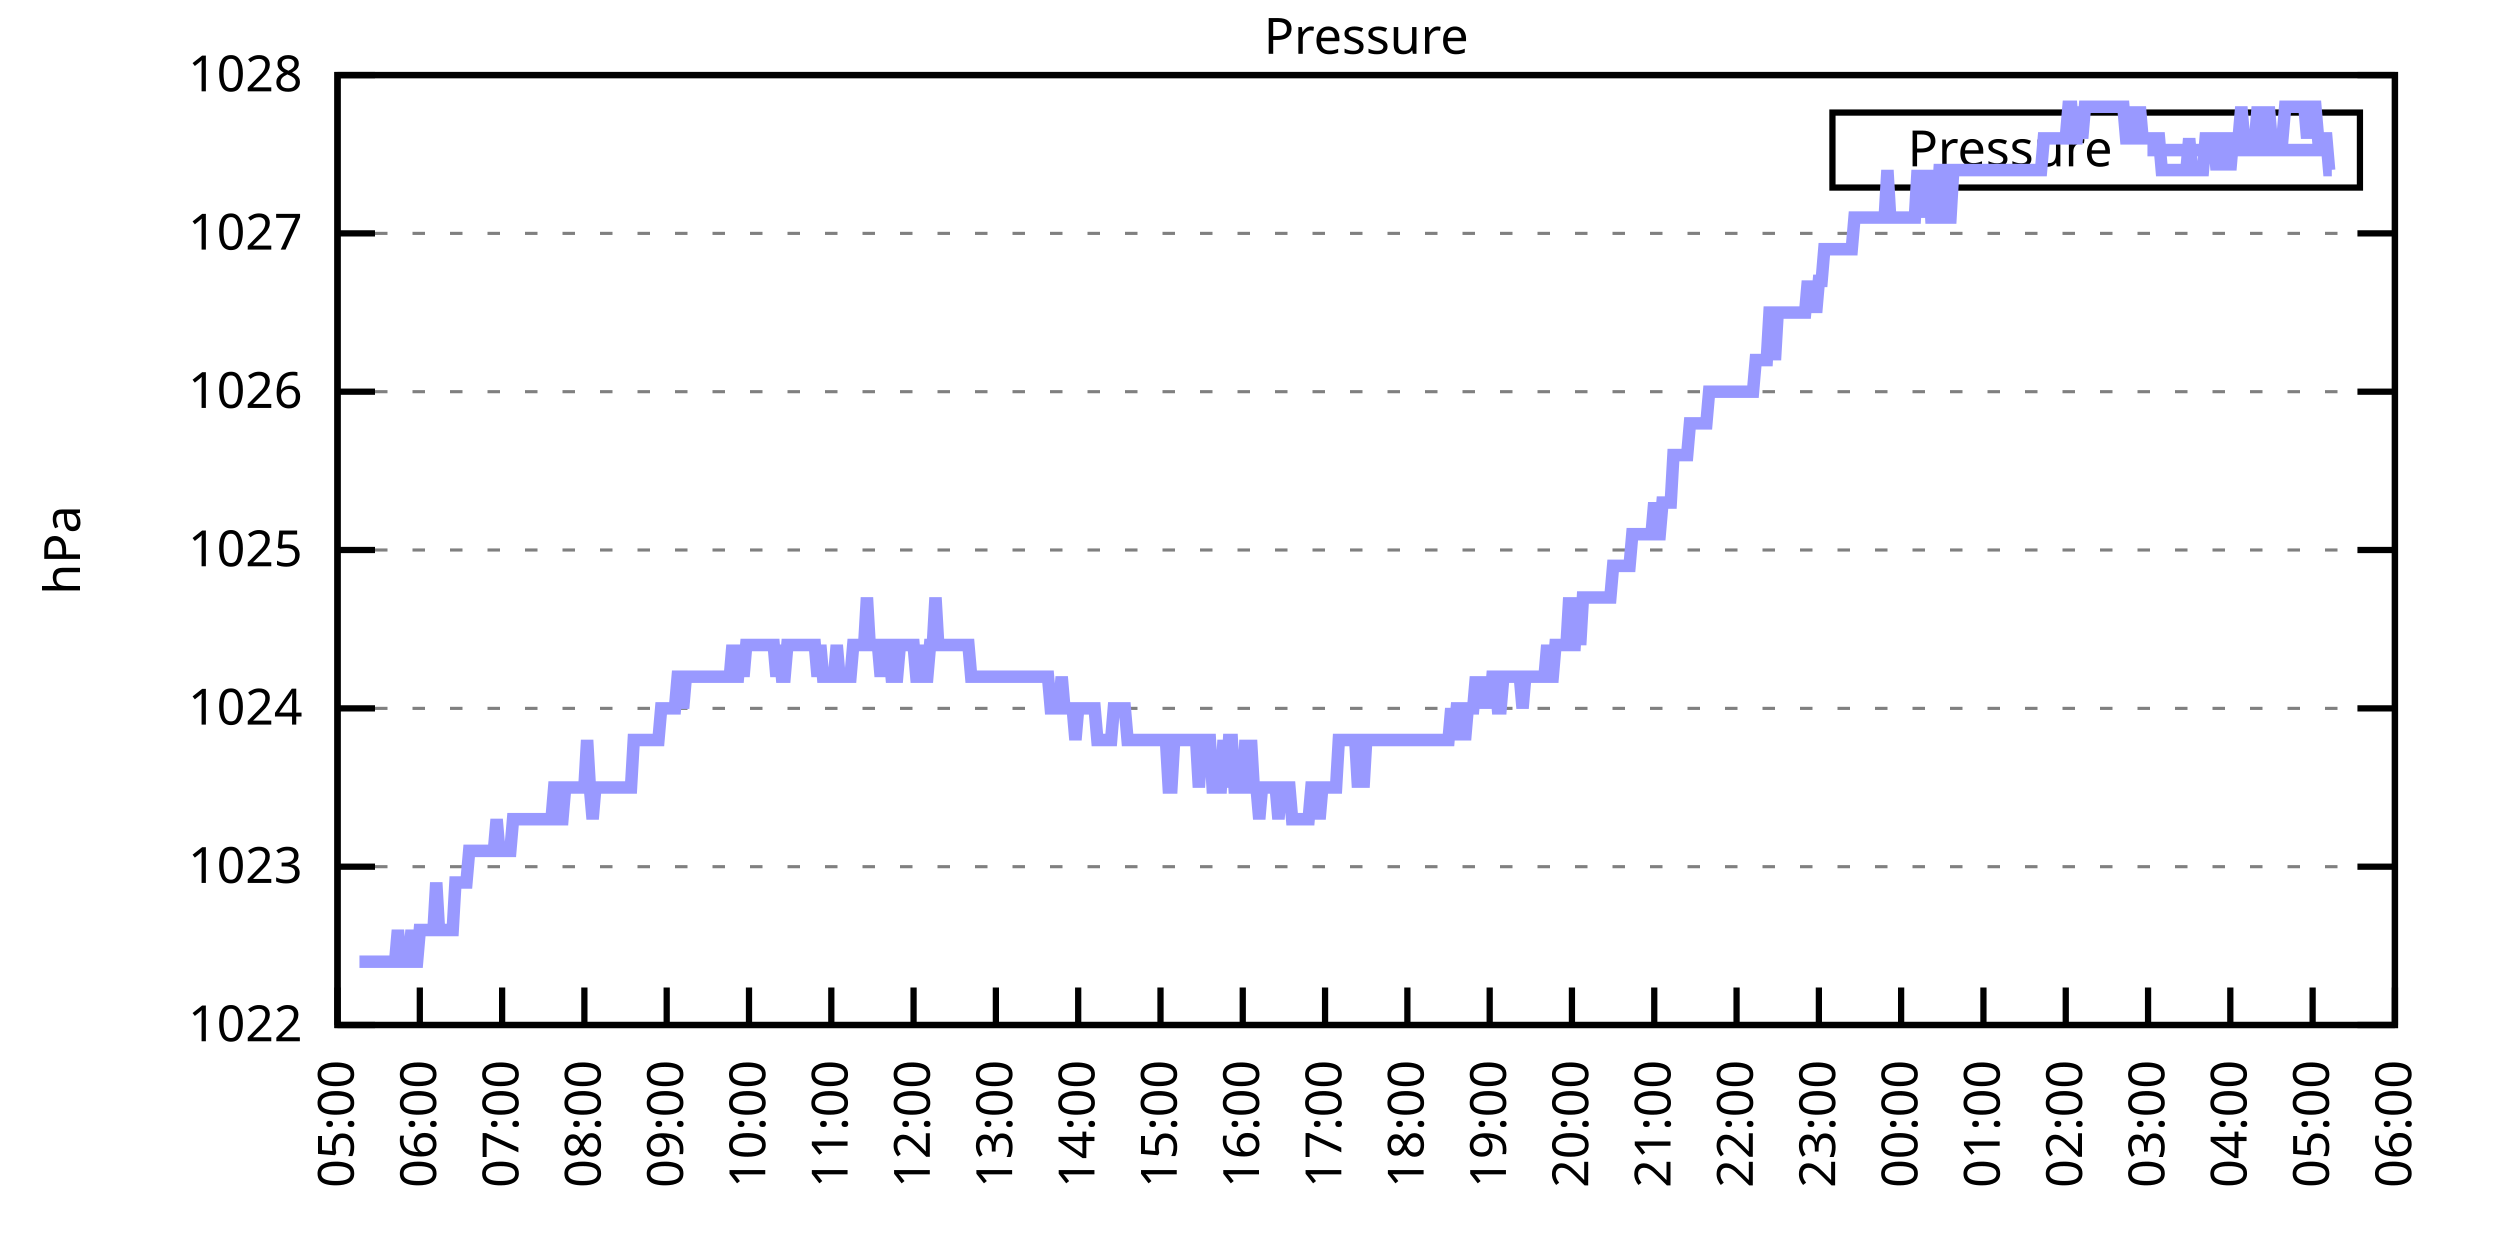
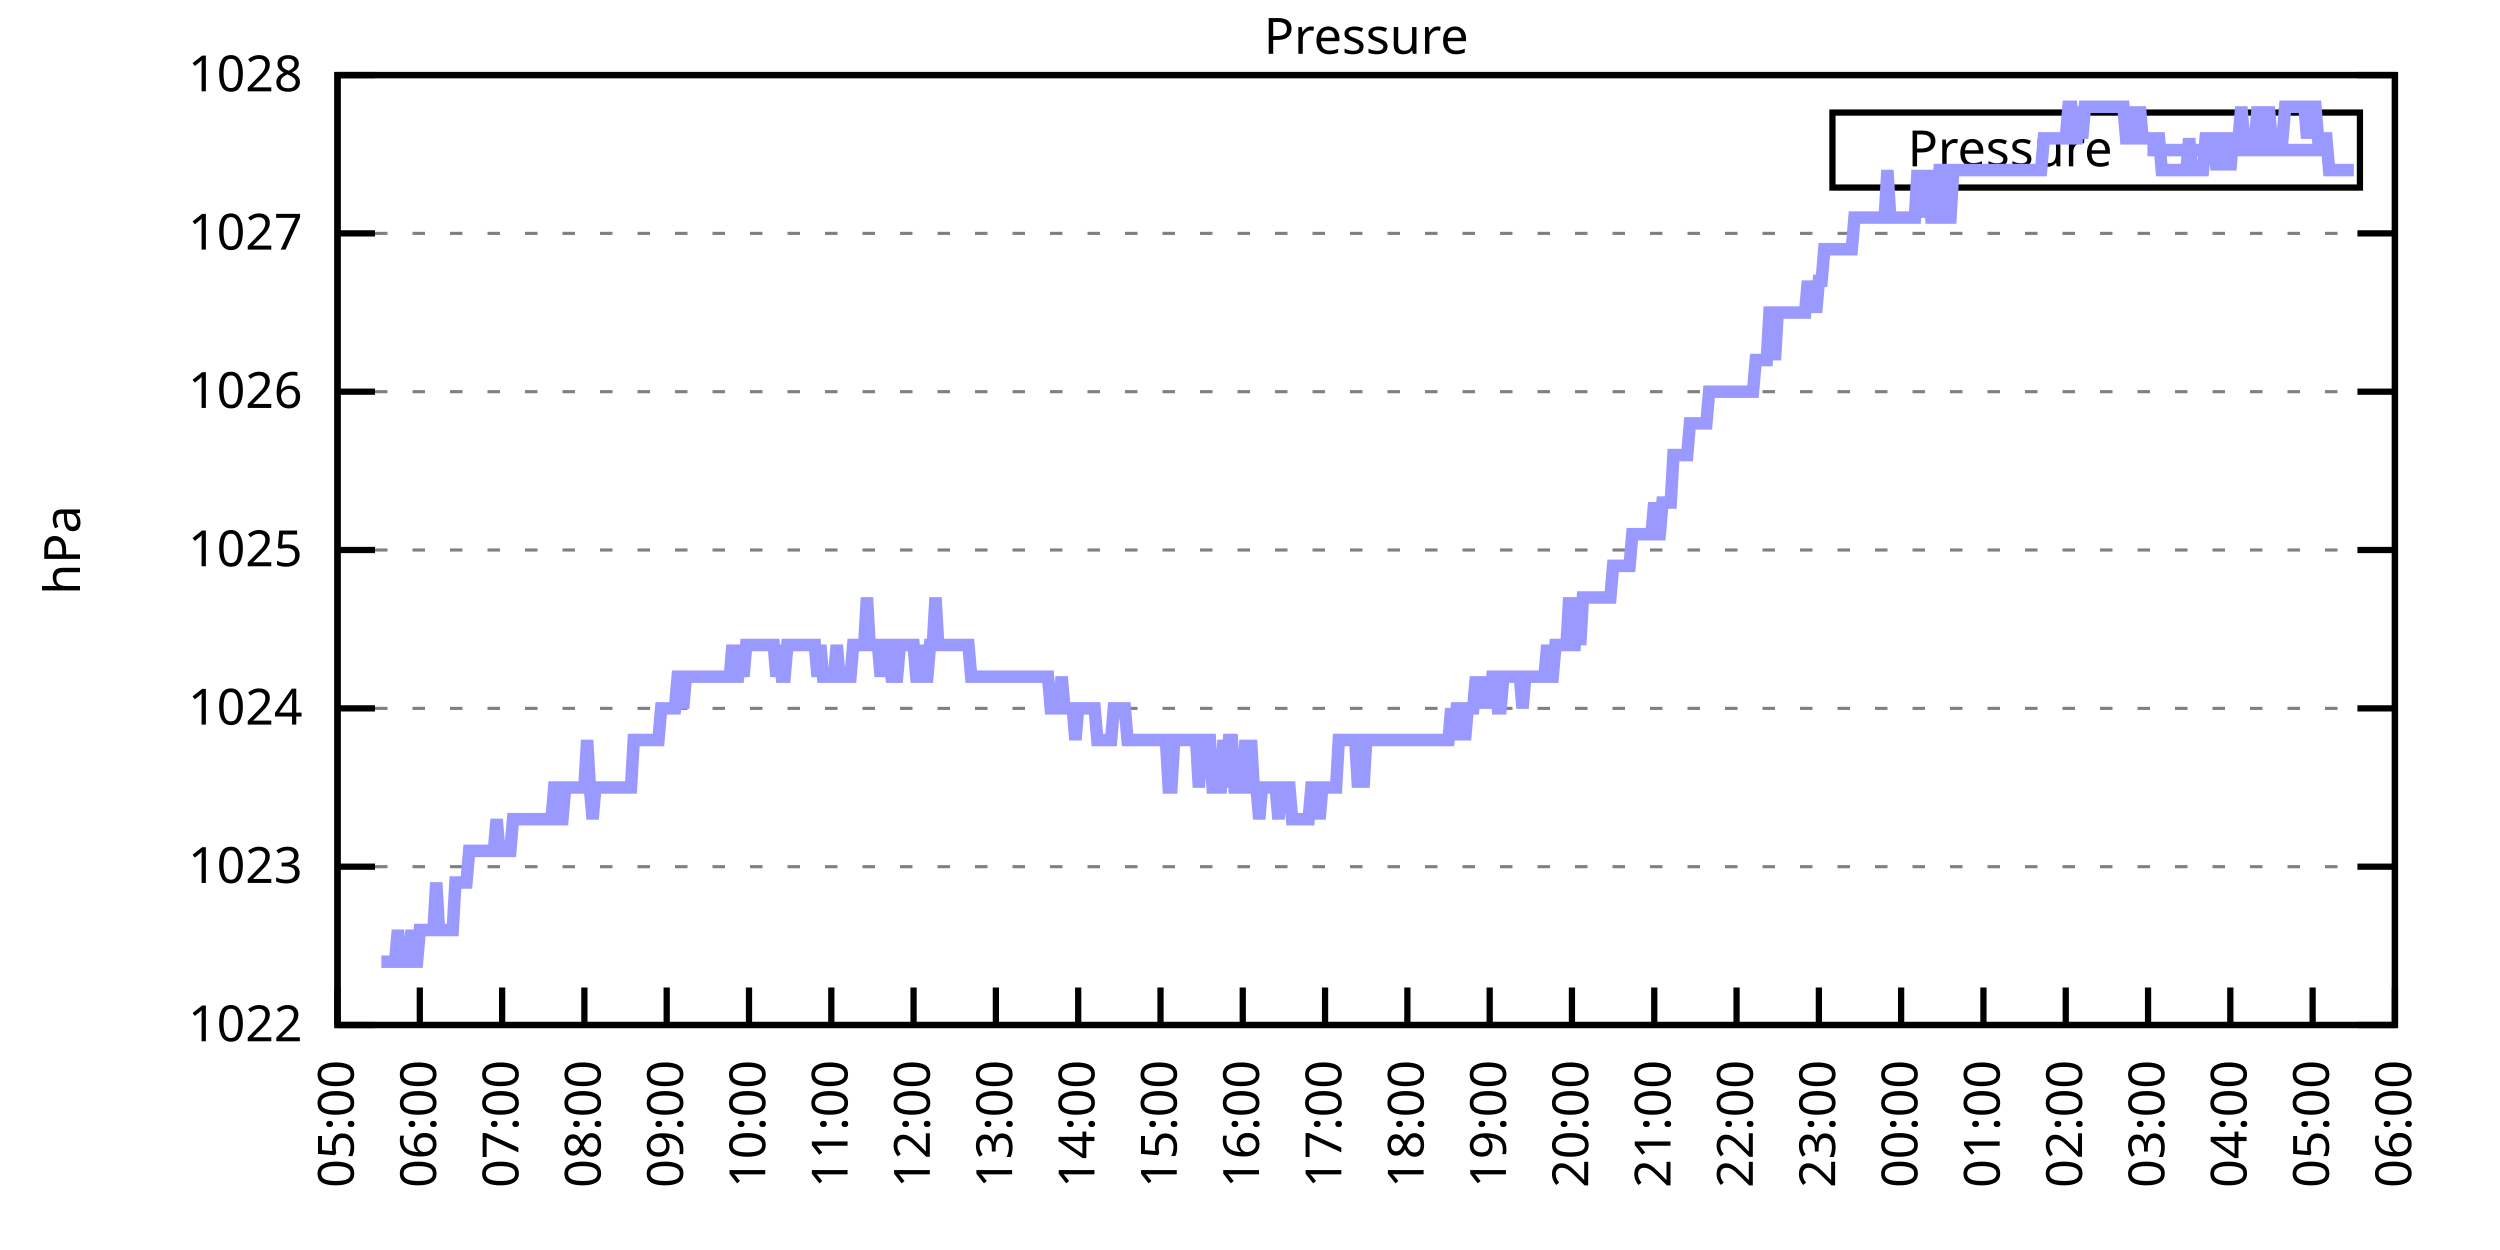
<svg xmlns="http://www.w3.org/2000/svg" xmlns:xlink="http://www.w3.org/1999/xlink" width="400" height="200" viewBox="0 0 400 200">
  <g id="gnuplot_canvas">
    <rect x="0" y="0" width="400" height="200" fill="none" />
    <defs>
      <circle id="gpDot" r="0.5" stroke-width="0.5" stroke="currentColor" />
      <path id="gpPt0" stroke-width="0.333" stroke="currentColor" d="M-1,0 h2 M0,-1 v2" />
      <path id="gpPt1" stroke-width="0.333" stroke="currentColor" d="M-1,-1 L1,1 M1,-1 L-1,1" />
      <path id="gpPt2" stroke-width="0.333" stroke="currentColor" d="M-1,0 L1,0 M0,-1 L0,1 M-1,-1 L1,1 M-1,1 L1,-1" />
      <rect id="gpPt3" stroke-width="0.333" stroke="currentColor" x="-1" y="-1" width="2" height="2" />
      <rect id="gpPt4" stroke-width="0.333" stroke="currentColor" fill="currentColor" x="-1" y="-1" width="2" height="2" />
      <circle id="gpPt5" stroke-width="0.333" stroke="currentColor" cx="0" cy="0" r="1" />
      <use xlink:href="#gpPt5" id="gpPt6" fill="currentColor" stroke="none" />
      <path id="gpPt7" stroke-width="0.333" stroke="currentColor" d="M0,-1.33 L-1.33,0.67 L1.33,0.67 z" />
      <use xlink:href="#gpPt7" id="gpPt8" fill="currentColor" stroke="none" />
      <use xlink:href="#gpPt7" id="gpPt9" stroke="currentColor" transform="rotate(180)" />
      <use xlink:href="#gpPt9" id="gpPt10" fill="currentColor" stroke="none" />
      <use xlink:href="#gpPt3" id="gpPt11" stroke="currentColor" transform="rotate(45)" />
      <use xlink:href="#gpPt11" id="gpPt12" fill="currentColor" stroke="none" />
      <path id="gpPt13" stroke-width="0.333" stroke="currentColor" d="M0,1.330 L1.265,0.411 L0.782,-1.067 L-0.782,-1.076 L-1.265,0.411 z" />
      <use xlink:href="#gpPt13" id="gpPt14" fill="currentColor" stroke="none" />
      <filter id="textbox" filterUnits="objectBoundingBox" x="0" y="0" height="1" width="1">
        <feFlood flood-color="white" flood-opacity="1" result="bgnd" />
        <feComposite in="SourceGraphic" in2="bgnd" operator="atop" />
      </filter>
      <filter id="greybox" filterUnits="objectBoundingBox" x="0" y="0" height="1" width="1">
        <feFlood flood-color="lightgrey" flood-opacity="1" result="grey" />
        <feComposite in="SourceGraphic" in2="grey" operator="atop" />
      </filter>
    </defs>
    <g fill="none" color="white" stroke="currentColor" stroke-width="1.00" stroke-linecap="butt" stroke-linejoin="miter">
</g>
    <g fill="none" color="black" stroke="currentColor" stroke-width="1.00" stroke-linecap="butt" stroke-linejoin="miter">
      <g stroke="none" shape-rendering="crispEdges">
        <polygon fill="rgb(255, 255, 255)" points="54.00,164.00 383.18,164.00 383.18,12.02 54.00,12.02 " />
      </g>
    </g>
    <g fill="none" color="black" stroke="currentColor" stroke-width="1.00" stroke-linecap="butt" stroke-linejoin="miter">
</g>
    <g fill="none" color="black" stroke="black" stroke-width="0.50" stroke-linecap="butt" stroke-linejoin="miter">
</g>
    <g fill="none" color="gray" stroke="currentColor" stroke-width="0.50" stroke-linecap="butt" stroke-linejoin="miter">
      <path stroke="gray" stroke-dasharray="2,4" class="gridline" d="M54.00,164.00 L383.19,164.00  " />
    </g>
    <g fill="none" color="gray" stroke="gray" stroke-width="1.00" stroke-linecap="butt" stroke-linejoin="miter">
</g>
    <g fill="none" color="black" stroke="currentColor" stroke-width="1.00" stroke-linecap="butt" stroke-linejoin="miter">
      <path stroke="black" d="M54.00,164.00 L60.00,164.00 M383.19,164.00 L377.19,164.00  " />
      <g transform="translate(48.40,166.60)" stroke="none" fill="black" font-family="Sans" font-size="8.00" text-anchor="end">
        <text>
          <tspan font-family="Sans"> 1022</tspan>
        </text>
      </g>
    </g>
    <g fill="none" color="black" stroke="currentColor" stroke-width="1.00" stroke-linecap="butt" stroke-linejoin="miter">
</g>
    <g fill="none" color="black" stroke="black" stroke-width="0.50" stroke-linecap="butt" stroke-linejoin="miter">
</g>
    <g fill="none" color="gray" stroke="currentColor" stroke-width="0.50" stroke-linecap="butt" stroke-linejoin="miter">
      <path stroke="gray" stroke-dasharray="2,4" class="gridline" d="M54.00,138.67 L383.19,138.67  " />
    </g>
    <g fill="none" color="gray" stroke="gray" stroke-width="1.00" stroke-linecap="butt" stroke-linejoin="miter">
</g>
    <g fill="none" color="black" stroke="currentColor" stroke-width="1.00" stroke-linecap="butt" stroke-linejoin="miter">
      <path stroke="black" d="M54.00,138.67 L60.00,138.67 M383.19,138.67 L377.19,138.67  " />
      <g transform="translate(48.40,141.27)" stroke="none" fill="black" font-family="Sans" font-size="8.00" text-anchor="end">
        <text>
          <tspan font-family="Sans"> 1023</tspan>
        </text>
      </g>
    </g>
    <g fill="none" color="black" stroke="currentColor" stroke-width="1.00" stroke-linecap="butt" stroke-linejoin="miter">
</g>
    <g fill="none" color="black" stroke="black" stroke-width="0.50" stroke-linecap="butt" stroke-linejoin="miter">
</g>
    <g fill="none" color="gray" stroke="currentColor" stroke-width="0.50" stroke-linecap="butt" stroke-linejoin="miter">
      <path stroke="gray" stroke-dasharray="2,4" class="gridline" d="M54.00,113.34 L383.19,113.34  " />
    </g>
    <g fill="none" color="gray" stroke="gray" stroke-width="1.00" stroke-linecap="butt" stroke-linejoin="miter">
</g>
    <g fill="none" color="black" stroke="currentColor" stroke-width="1.00" stroke-linecap="butt" stroke-linejoin="miter">
      <path stroke="black" d="M54.00,113.34 L60.00,113.34 M383.19,113.34 L377.19,113.34  " />
      <g transform="translate(48.40,115.94)" stroke="none" fill="black" font-family="Sans" font-size="8.00" text-anchor="end">
        <text>
          <tspan font-family="Sans"> 1024</tspan>
        </text>
      </g>
    </g>
    <g fill="none" color="black" stroke="currentColor" stroke-width="1.00" stroke-linecap="butt" stroke-linejoin="miter">
</g>
    <g fill="none" color="black" stroke="black" stroke-width="0.50" stroke-linecap="butt" stroke-linejoin="miter">
</g>
    <g fill="none" color="gray" stroke="currentColor" stroke-width="0.50" stroke-linecap="butt" stroke-linejoin="miter">
      <path stroke="gray" stroke-dasharray="2,4" class="gridline" d="M54.00,88.00 L383.19,88.00  " />
    </g>
    <g fill="none" color="gray" stroke="gray" stroke-width="1.00" stroke-linecap="butt" stroke-linejoin="miter">
</g>
    <g fill="none" color="black" stroke="currentColor" stroke-width="1.00" stroke-linecap="butt" stroke-linejoin="miter">
      <path stroke="black" d="M54.00,88.00 L60.00,88.00 M383.19,88.00 L377.19,88.00  " />
      <g transform="translate(48.40,90.60)" stroke="none" fill="black" font-family="Sans" font-size="8.00" text-anchor="end">
        <text>
          <tspan font-family="Sans"> 1025</tspan>
        </text>
      </g>
    </g>
    <g fill="none" color="black" stroke="currentColor" stroke-width="1.00" stroke-linecap="butt" stroke-linejoin="miter">
</g>
    <g fill="none" color="black" stroke="black" stroke-width="0.50" stroke-linecap="butt" stroke-linejoin="miter">
</g>
    <g fill="none" color="gray" stroke="currentColor" stroke-width="0.50" stroke-linecap="butt" stroke-linejoin="miter">
      <path stroke="gray" stroke-dasharray="2,4" class="gridline" d="M54.00,62.67 L383.19,62.67  " />
    </g>
    <g fill="none" color="gray" stroke="gray" stroke-width="1.00" stroke-linecap="butt" stroke-linejoin="miter">
</g>
    <g fill="none" color="black" stroke="currentColor" stroke-width="1.00" stroke-linecap="butt" stroke-linejoin="miter">
      <path stroke="black" d="M54.00,62.67 L60.00,62.67 M383.19,62.67 L377.19,62.67  " />
      <g transform="translate(48.40,65.27)" stroke="none" fill="black" font-family="Sans" font-size="8.00" text-anchor="end">
        <text>
          <tspan font-family="Sans"> 1026</tspan>
        </text>
      </g>
    </g>
    <g fill="none" color="black" stroke="currentColor" stroke-width="1.00" stroke-linecap="butt" stroke-linejoin="miter">
</g>
    <g fill="none" color="black" stroke="black" stroke-width="0.50" stroke-linecap="butt" stroke-linejoin="miter">
</g>
    <g fill="none" color="gray" stroke="currentColor" stroke-width="0.50" stroke-linecap="butt" stroke-linejoin="miter">
      <path stroke="gray" stroke-dasharray="2,4" class="gridline" d="M54.00,37.34 L383.19,37.34  " />
    </g>
    <g fill="none" color="gray" stroke="gray" stroke-width="1.00" stroke-linecap="butt" stroke-linejoin="miter">
</g>
    <g fill="none" color="black" stroke="currentColor" stroke-width="1.00" stroke-linecap="butt" stroke-linejoin="miter">
      <path stroke="black" d="M54.00,37.34 L60.00,37.34 M383.19,37.34 L377.19,37.34  " />
      <g transform="translate(48.40,39.94)" stroke="none" fill="black" font-family="Sans" font-size="8.00" text-anchor="end">
        <text>
          <tspan font-family="Sans"> 1027</tspan>
        </text>
      </g>
    </g>
    <g fill="none" color="black" stroke="currentColor" stroke-width="1.00" stroke-linecap="butt" stroke-linejoin="miter">
</g>
    <g fill="none" color="black" stroke="black" stroke-width="0.50" stroke-linecap="butt" stroke-linejoin="miter">
</g>
    <g fill="none" color="gray" stroke="currentColor" stroke-width="0.50" stroke-linecap="butt" stroke-linejoin="miter">
      <path stroke="gray" stroke-dasharray="2,4" class="gridline" d="M54.00,12.01 L383.19,12.01  " />
    </g>
    <g fill="none" color="gray" stroke="gray" stroke-width="1.00" stroke-linecap="butt" stroke-linejoin="miter">
</g>
    <g fill="none" color="black" stroke="currentColor" stroke-width="1.00" stroke-linecap="butt" stroke-linejoin="miter">
      <path stroke="black" d="M54.00,12.01 L60.00,12.01 M383.19,12.01 L377.19,12.01  " />
      <g transform="translate(48.40,14.61)" stroke="none" fill="black" font-family="Sans" font-size="8.00" text-anchor="end">
        <text>
          <tspan font-family="Sans"> 1028</tspan>
        </text>
      </g>
    </g>
    <g fill="none" color="black" stroke="currentColor" stroke-width="1.00" stroke-linecap="butt" stroke-linejoin="miter">
      <path stroke="black" d="M54.00,164.00 L54.00,158.00  " />
      <g transform="translate(56.60,169.60) rotate(270.00)" stroke="none" fill="black" font-family="Sans" font-size="8.00" text-anchor="end">
        <text>
          <tspan font-family="Sans">05:00</tspan>
        </text>
      </g>
    </g>
    <g fill="none" color="black" stroke="currentColor" stroke-width="1.00" stroke-linecap="butt" stroke-linejoin="miter">
      <path stroke="black" d="M67.17,164.00 L67.17,158.00  " />
      <g transform="translate(69.77,169.60) rotate(270.00)" stroke="none" fill="black" font-family="Sans" font-size="8.00" text-anchor="end">
        <text>
          <tspan font-family="Sans">06:00</tspan>
        </text>
      </g>
    </g>
    <g fill="none" color="black" stroke="currentColor" stroke-width="1.00" stroke-linecap="butt" stroke-linejoin="miter">
      <path stroke="black" d="M80.34,164.00 L80.34,158.00  " />
      <g transform="translate(82.94,169.60) rotate(270.00)" stroke="none" fill="black" font-family="Sans" font-size="8.00" text-anchor="end">
        <text>
          <tspan font-family="Sans">07:00</tspan>
        </text>
      </g>
    </g>
    <g fill="none" color="black" stroke="currentColor" stroke-width="1.00" stroke-linecap="butt" stroke-linejoin="miter">
      <path stroke="black" d="M93.50,164.00 L93.50,158.00  " />
      <g transform="translate(96.10,169.60) rotate(270.00)" stroke="none" fill="black" font-family="Sans" font-size="8.00" text-anchor="end">
        <text>
          <tspan font-family="Sans">08:00</tspan>
        </text>
      </g>
    </g>
    <g fill="none" color="black" stroke="currentColor" stroke-width="1.00" stroke-linecap="butt" stroke-linejoin="miter">
      <path stroke="black" d="M106.67,164.00 L106.67,158.00  " />
      <g transform="translate(109.27,169.60) rotate(270.00)" stroke="none" fill="black" font-family="Sans" font-size="8.00" text-anchor="end">
        <text>
          <tspan font-family="Sans">09:00</tspan>
        </text>
      </g>
    </g>
    <g fill="none" color="black" stroke="currentColor" stroke-width="1.00" stroke-linecap="butt" stroke-linejoin="miter">
      <path stroke="black" d="M119.84,164.00 L119.84,158.00  " />
      <g transform="translate(122.44,169.60) rotate(270.00)" stroke="none" fill="black" font-family="Sans" font-size="8.00" text-anchor="end">
        <text>
          <tspan font-family="Sans">10:00</tspan>
        </text>
      </g>
    </g>
    <g fill="none" color="black" stroke="currentColor" stroke-width="1.00" stroke-linecap="butt" stroke-linejoin="miter">
      <path stroke="black" d="M133.01,164.00 L133.01,158.00  " />
      <g transform="translate(135.61,169.60) rotate(270.00)" stroke="none" fill="black" font-family="Sans" font-size="8.00" text-anchor="end">
        <text>
          <tspan font-family="Sans">11:00</tspan>
        </text>
      </g>
    </g>
    <g fill="none" color="black" stroke="currentColor" stroke-width="1.00" stroke-linecap="butt" stroke-linejoin="miter">
      <path stroke="black" d="M146.17,164.00 L146.17,158.00  " />
      <g transform="translate(148.77,169.60) rotate(270.00)" stroke="none" fill="black" font-family="Sans" font-size="8.00" text-anchor="end">
        <text>
          <tspan font-family="Sans">12:00</tspan>
        </text>
      </g>
    </g>
    <g fill="none" color="black" stroke="currentColor" stroke-width="1.00" stroke-linecap="butt" stroke-linejoin="miter">
      <path stroke="black" d="M159.34,164.00 L159.34,158.00  " />
      <g transform="translate(161.94,169.60) rotate(270.00)" stroke="none" fill="black" font-family="Sans" font-size="8.00" text-anchor="end">
        <text>
          <tspan font-family="Sans">13:00</tspan>
        </text>
      </g>
    </g>
    <g fill="none" color="black" stroke="currentColor" stroke-width="1.00" stroke-linecap="butt" stroke-linejoin="miter">
      <path stroke="black" d="M172.51,164.00 L172.51,158.00  " />
      <g transform="translate(175.11,169.60) rotate(270.00)" stroke="none" fill="black" font-family="Sans" font-size="8.00" text-anchor="end">
        <text>
          <tspan font-family="Sans">14:00</tspan>
        </text>
      </g>
    </g>
    <g fill="none" color="black" stroke="currentColor" stroke-width="1.00" stroke-linecap="butt" stroke-linejoin="miter">
      <path stroke="black" d="M185.68,164.00 L185.68,158.00  " />
      <g transform="translate(188.28,169.60) rotate(270.00)" stroke="none" fill="black" font-family="Sans" font-size="8.00" text-anchor="end">
        <text>
          <tspan font-family="Sans">15:00</tspan>
        </text>
      </g>
    </g>
    <g fill="none" color="black" stroke="currentColor" stroke-width="1.00" stroke-linecap="butt" stroke-linejoin="miter">
      <path stroke="black" d="M198.84,164.00 L198.84,158.00  " />
      <g transform="translate(201.44,169.60) rotate(270.00)" stroke="none" fill="black" font-family="Sans" font-size="8.00" text-anchor="end">
        <text>
          <tspan font-family="Sans">16:00</tspan>
        </text>
      </g>
    </g>
    <g fill="none" color="black" stroke="currentColor" stroke-width="1.00" stroke-linecap="butt" stroke-linejoin="miter">
      <path stroke="black" d="M212.01,164.00 L212.01,158.00  " />
      <g transform="translate(214.61,169.60) rotate(270.00)" stroke="none" fill="black" font-family="Sans" font-size="8.00" text-anchor="end">
        <text>
          <tspan font-family="Sans">17:00</tspan>
        </text>
      </g>
    </g>
    <g fill="none" color="black" stroke="currentColor" stroke-width="1.00" stroke-linecap="butt" stroke-linejoin="miter">
      <path stroke="black" d="M225.18,164.00 L225.18,158.00  " />
      <g transform="translate(227.78,169.60) rotate(270.00)" stroke="none" fill="black" font-family="Sans" font-size="8.00" text-anchor="end">
        <text>
          <tspan font-family="Sans">18:00</tspan>
        </text>
      </g>
    </g>
    <g fill="none" color="black" stroke="currentColor" stroke-width="1.00" stroke-linecap="butt" stroke-linejoin="miter">
      <path stroke="black" d="M238.35,164.00 L238.35,158.00  " />
      <g transform="translate(240.95,169.60) rotate(270.00)" stroke="none" fill="black" font-family="Sans" font-size="8.00" text-anchor="end">
        <text>
          <tspan font-family="Sans">19:00</tspan>
        </text>
      </g>
    </g>
    <g fill="none" color="black" stroke="currentColor" stroke-width="1.00" stroke-linecap="butt" stroke-linejoin="miter">
      <path stroke="black" d="M251.51,164.00 L251.51,158.00  " />
      <g transform="translate(254.11,169.60) rotate(270.00)" stroke="none" fill="black" font-family="Sans" font-size="8.00" text-anchor="end">
        <text>
          <tspan font-family="Sans">20:00</tspan>
        </text>
      </g>
    </g>
    <g fill="none" color="black" stroke="currentColor" stroke-width="1.00" stroke-linecap="butt" stroke-linejoin="miter">
      <path stroke="black" d="M264.68,164.00 L264.68,158.00  " />
      <g transform="translate(267.28,169.60) rotate(270.00)" stroke="none" fill="black" font-family="Sans" font-size="8.00" text-anchor="end">
        <text>
          <tspan font-family="Sans">21:00</tspan>
        </text>
      </g>
    </g>
    <g fill="none" color="black" stroke="currentColor" stroke-width="1.00" stroke-linecap="butt" stroke-linejoin="miter">
      <path stroke="black" d="M277.85,164.00 L277.85,158.00  " />
      <g transform="translate(280.45,169.60) rotate(270.00)" stroke="none" fill="black" font-family="Sans" font-size="8.00" text-anchor="end">
        <text>
          <tspan font-family="Sans">22:00</tspan>
        </text>
      </g>
    </g>
    <g fill="none" color="black" stroke="currentColor" stroke-width="1.00" stroke-linecap="butt" stroke-linejoin="miter">
      <path stroke="black" d="M291.02,164.00 L291.02,158.00  " />
      <g transform="translate(293.62,169.60) rotate(270.00)" stroke="none" fill="black" font-family="Sans" font-size="8.00" text-anchor="end">
        <text>
          <tspan font-family="Sans">23:00</tspan>
        </text>
      </g>
    </g>
    <g fill="none" color="black" stroke="currentColor" stroke-width="1.00" stroke-linecap="butt" stroke-linejoin="miter">
      <path stroke="black" d="M304.18,164.00 L304.18,158.00  " />
      <g transform="translate(306.78,169.60) rotate(270.00)" stroke="none" fill="black" font-family="Sans" font-size="8.00" text-anchor="end">
        <text>
          <tspan font-family="Sans">00:00</tspan>
        </text>
      </g>
    </g>
    <g fill="none" color="black" stroke="currentColor" stroke-width="1.00" stroke-linecap="butt" stroke-linejoin="miter">
      <path stroke="black" d="M317.35,164.00 L317.35,158.00  " />
      <g transform="translate(319.95,169.60) rotate(270.00)" stroke="none" fill="black" font-family="Sans" font-size="8.00" text-anchor="end">
        <text>
          <tspan font-family="Sans">01:00</tspan>
        </text>
      </g>
    </g>
    <g fill="none" color="black" stroke="currentColor" stroke-width="1.00" stroke-linecap="butt" stroke-linejoin="miter">
      <path stroke="black" d="M330.52,164.00 L330.52,158.00  " />
      <g transform="translate(333.12,169.60) rotate(270.00)" stroke="none" fill="black" font-family="Sans" font-size="8.00" text-anchor="end">
        <text>
          <tspan font-family="Sans">02:00</tspan>
        </text>
      </g>
    </g>
    <g fill="none" color="black" stroke="currentColor" stroke-width="1.00" stroke-linecap="butt" stroke-linejoin="miter">
      <path stroke="black" d="M343.69,164.00 L343.69,158.00  " />
      <g transform="translate(346.29,169.60) rotate(270.00)" stroke="none" fill="black" font-family="Sans" font-size="8.00" text-anchor="end">
        <text>
          <tspan font-family="Sans">03:00</tspan>
        </text>
      </g>
    </g>
    <g fill="none" color="black" stroke="currentColor" stroke-width="1.00" stroke-linecap="butt" stroke-linejoin="miter">
      <path stroke="black" d="M356.85,164.00 L356.85,158.00  " />
      <g transform="translate(359.45,169.60) rotate(270.00)" stroke="none" fill="black" font-family="Sans" font-size="8.00" text-anchor="end">
        <text>
          <tspan font-family="Sans">04:00</tspan>
        </text>
      </g>
    </g>
    <g fill="none" color="black" stroke="currentColor" stroke-width="1.00" stroke-linecap="butt" stroke-linejoin="miter">
      <path stroke="black" d="M370.02,164.00 L370.02,158.00  " />
      <g transform="translate(372.62,169.60) rotate(270.00)" stroke="none" fill="black" font-family="Sans" font-size="8.00" text-anchor="end">
        <text>
          <tspan font-family="Sans">05:00</tspan>
        </text>
      </g>
    </g>
    <g fill="none" color="black" stroke="currentColor" stroke-width="1.00" stroke-linecap="butt" stroke-linejoin="miter">
      <path stroke="black" d="M383.19,164.00 L383.19,158.00  " />
      <g transform="translate(385.79,169.60) rotate(270.00)" stroke="none" fill="black" font-family="Sans" font-size="8.00" text-anchor="end">
        <text>
          <tspan font-family="Sans">06:00</tspan>
        </text>
      </g>
    </g>
    <g fill="none" color="black" stroke="currentColor" stroke-width="1.00" stroke-linecap="butt" stroke-linejoin="miter">
</g>
    <g fill="none" color="black" stroke="currentColor" stroke-width="1.00" stroke-linecap="butt" stroke-linejoin="miter">
      <path stroke="black" d="M54.00,12.01 L54.00,164.00 L383.19,164.00 L383.19,12.01 L54.00,12.01 Z  " />
    </g>
    <g fill="none" color="black" stroke="currentColor" stroke-width="1.00" stroke-linecap="butt" stroke-linejoin="miter">
</g>
    <g fill="none" color="black" stroke="currentColor" stroke-width="1.00" stroke-linecap="butt" stroke-linejoin="miter">
      <path stroke="black" d="M293.19,30.01 L293.19,18.01 L377.59,18.01 L377.59,30.01 L293.19,30.01 Z  " />
    </g>
    <g id="Pressure_plot_1">
      <g fill="none" color="white" stroke="black" stroke-width="2.00" stroke-linecap="butt" stroke-linejoin="miter">
</g>
      <g fill="none" color="black" stroke="currentColor" stroke-width="2.00" stroke-linecap="butt" stroke-linejoin="miter">
        <g transform="translate(337.99,26.61)" stroke="none" fill="black" font-family="Sans" font-size="8.00" text-anchor="end">
          <text>
            <tspan font-family="Sans">Pressure</tspan>
          </text>
        </g>
      </g>
      <g fill="none" color="black" stroke="currentColor" stroke-width="2.00" stroke-linecap="butt" stroke-linejoin="miter">
-         <path stroke="rgb(153, 153, 255)" d="M343.59,24.01 L371.99,24.01 M57.51,153.87 L57.95,153.87 L58.39,153.87 L58.83,153.87 L59.27,153.87 L59.71,153.87   L60.14,153.87 L60.58,153.87 L61.02,153.87 L61.46,153.87 L61.90,153.87 L62.34,153.87 L62.78,153.87 L63.22,153.87   L63.66,148.80 L64.10,153.87 L64.53,153.87 L64.97,153.87 L65.41,153.87 L65.85,148.80 L66.29,153.87 L66.73,153.87   L67.17,148.80 L67.61,148.80 L68.05,148.80 L68.48,148.80 L68.92,148.80 L69.36,148.80 L69.80,141.20 L70.24,148.80   L70.68,148.80 L71.12,148.80 L71.56,148.80 L72.00,148.80 L72.43,148.80 L72.87,141.20 L73.31,141.20 L73.75,141.20   L74.19,141.20 L74.63,141.20 L75.07,136.14 L75.51,136.14 L75.95,136.14 L76.38,136.14 L76.82,136.14 L77.26,136.14   L77.70,136.14 L78.14,136.14 L78.58,136.14 L79.02,136.14 L79.46,131.07 L79.90,136.14 L80.34,136.14 L80.77,136.14   L81.21,136.14 L81.65,136.14 L82.09,131.07 L82.53,131.07 L82.97,131.07 L83.41,131.07 L83.85,131.07 L84.29,131.07   L84.72,131.07 L85.16,131.07 L85.60,131.07 L86.04,131.07 L86.48,131.07 L86.92,131.07 L87.36,131.07 L87.80,131.07   L88.24,131.07 L88.67,126.00 L89.11,126.00 L89.55,131.07 L89.99,131.07 L90.43,126.00 L90.87,126.00 L91.31,126.00   L91.75,126.00 L92.19,126.00 L92.62,126.00 L93.06,126.00 L93.50,126.00 L93.94,118.40 L94.38,126.00 L94.82,131.07   L95.26,126.00 L95.70,126.00 L96.14,126.00 L96.58,126.00 L97.01,126.00 L97.45,126.00 L97.89,126.00 L98.33,126.00   L98.77,126.00 L99.21,126.00 L99.65,126.00 L100.09,126.00 L100.53,126.00 L100.96,126.00 L101.40,118.40 L101.84,118.40   L102.28,118.40 L102.72,118.40 L103.16,118.40 L103.60,118.40 L104.04,118.40 L104.48,118.40 L104.91,118.40 L105.35,118.40   L105.79,113.34 L106.23,113.34 L106.67,113.34 L107.11,113.34 L107.55,113.34 L107.99,113.34 L108.43,108.27 L108.87,108.27   L109.30,113.34 L109.74,108.27 L110.18,108.27 L110.62,108.27 L111.06,108.27 L111.50,108.27 L111.94,108.27 L112.38,108.27   L112.82,108.27 L113.25,108.27 L113.69,108.27 L114.13,108.27 L114.57,108.27 L115.01,108.27 L115.45,108.27 L115.89,108.27   L116.33,108.27 L116.77,108.27 L117.20,103.20 L117.64,108.27 L118.08,108.27 L118.52,103.20 L118.96,108.27 L119.40,103.20   L119.84,103.20 L120.28,103.20 L120.72,103.20 L121.15,103.20 L121.59,103.20 L122.03,103.20 L122.47,103.20 L122.91,103.20   L123.35,103.20 L123.79,103.20 L124.23,108.27 L124.67,103.20 L125.11,108.27 L125.54,108.27 L125.98,103.20 L126.42,103.20   L126.86,103.20 L127.30,103.20 L127.74,103.20 L128.18,103.20 L128.62,103.20 L129.06,103.20 L129.49,103.20 L129.93,103.20   L130.37,103.20 L130.81,108.27 L131.25,103.20 L131.69,108.27 L132.13,108.27 L132.57,108.27 L133.01,108.27 L133.44,108.27   L133.88,103.20 L134.32,108.27 L134.76,108.27 L135.20,108.27 L135.64,108.27 L136.08,108.27 L136.52,103.20 L136.96,103.20   L137.39,103.20 L137.83,103.20 L138.27,103.20 L138.71,95.60 L139.15,103.20 L139.59,103.20 L140.03,103.20 L140.47,103.20   L140.91,108.27 L141.35,103.20 L141.78,103.20 L142.22,103.20 L142.66,108.27 L143.10,108.27 L143.54,108.27 L143.98,103.20   L144.42,103.20 L144.86,103.20 L145.30,103.20 L145.73,103.20 L146.17,103.20 L146.61,108.27 L147.05,108.27 L147.49,103.20   L147.93,108.27 L148.37,108.27 L148.81,103.20 L149.25,103.20 L149.68,95.60 L150.12,103.20 L150.56,103.20 L151.00,103.20   L151.44,103.20 L151.88,103.20 L152.32,103.20 L152.76,103.20 L153.20,103.20 L153.63,103.20 L154.07,103.20 L154.51,103.20   L154.95,103.20 L155.39,108.27 L155.83,108.27 L156.27,108.27 L156.71,108.27 L157.15,108.27 L157.59,108.27 L158.02,108.27   L158.46,108.27 L158.90,108.27 L159.34,108.27 L159.78,108.27 L160.22,108.27 L160.66,108.27 L161.10,108.27 L161.54,108.27   L161.97,108.27 L162.41,108.27 L162.85,108.27 L163.29,108.27 L163.73,108.27 L164.17,108.27 L164.61,108.27 L165.05,108.27   L165.49,108.27 L165.92,108.27 L166.36,108.27 L166.80,108.27 L167.24,108.27 L167.68,108.27 L168.12,113.34 L168.56,113.34   L169.00,113.34 L169.44,113.34 L169.87,108.27 L170.31,113.34 L170.75,113.34 L171.19,113.34 L171.63,113.34 L172.07,118.40   L172.51,113.34 L172.95,113.34 L173.39,113.34 L173.83,113.34 L174.26,113.34 L174.70,113.34 L175.14,113.34 L175.58,118.40   L176.02,118.40 L176.46,118.40 L176.90,118.40 L177.34,118.40 L177.78,118.40 L178.21,113.34 L178.65,113.34 L179.09,113.34   L179.53,113.34 L179.97,113.34 L180.41,118.40 L180.85,118.40 L181.29,118.40 L181.73,118.40 L182.16,118.40 L182.60,118.40   L183.04,118.40 L183.48,118.40 L183.92,118.40 L184.36,118.40 L184.80,118.40 L185.24,118.40 L185.68,118.40 L186.11,118.40   L186.55,118.40 L186.99,126.00 L187.43,126.00 L187.87,118.40 L188.31,118.40 L188.75,118.40 L189.19,118.40 L189.63,118.40   L190.07,118.40 L190.50,118.40 L190.94,118.40 L191.38,118.40 L191.82,126.00 L192.26,118.40 L192.70,118.40 L193.14,118.40   L193.58,118.40 L194.02,126.00 L194.45,126.00 L194.89,126.00 L195.33,126.00 L195.77,118.40 L196.21,126.00 L196.65,118.40   L197.09,118.40 L197.53,126.00 L197.97,126.00 L198.40,126.00 L198.84,126.00 L199.28,118.40 L199.72,126.00 L200.16,118.40   L200.60,126.00 L201.04,126.00 L201.48,131.07 L201.92,126.00 L202.35,126.00 L202.79,126.00 L203.23,126.00 L203.67,126.00   L204.11,126.00 L204.55,131.07 L204.99,126.00 L205.43,126.00 L205.87,126.00 L206.31,126.00 L206.74,131.07 L207.18,131.07   L207.62,131.07 L208.06,131.07 L208.50,131.07 L208.94,131.07 L209.38,131.07 L209.82,126.00 L210.26,126.00 L210.69,126.00   L211.13,131.07 L211.57,126.00 L212.01,126.00 L212.45,126.00 L212.89,126.00 L213.33,126.00 L213.77,126.00 L214.21,118.40   L214.64,118.40 L215.08,118.40 L215.52,118.40 L215.96,118.40 L216.40,118.40 L216.84,118.40 L217.28,126.00 L217.72,118.40   L218.16,126.00 L218.60,118.40 L219.03,118.40 L219.47,118.40 L219.91,118.40 L220.35,118.40 L220.79,118.40 L221.23,118.40   L221.67,118.40 L222.11,118.40 L222.55,118.40 L222.98,118.40 L223.42,118.40 L223.86,118.40 L224.30,118.40 L224.74,118.40   L225.18,118.40 L225.62,118.40 L226.06,118.40 L226.50,118.40 L226.93,118.40 L227.37,118.40 L227.81,118.40 L228.25,118.40   L228.69,118.40 L229.13,118.40 L229.57,118.40 L230.01,118.40 L230.45,118.40 L230.88,118.40 L231.32,118.40 L231.76,118.40   L232.20,113.34 L232.64,118.40 L233.08,113.34 L233.52,113.34 L233.96,113.34 L234.40,118.40 L234.84,113.34 L235.27,113.34   L235.71,113.34 L236.15,108.27 L236.59,113.34 L237.03,108.27 L237.47,113.34 L237.91,108.27 L238.35,113.34 L238.79,108.27   L239.22,108.27 L239.66,113.34 L240.10,113.34 L240.54,108.27 L240.98,108.27 L241.42,108.27 L241.86,108.27 L242.30,108.27   L243.17,108.27 L243.61,113.34 L244.05,108.27 L244.49,108.27 L244.93,108.27 L245.37,108.27 L245.81,108.27 L246.25,108.27   L246.69,108.27 L247.12,108.27 L247.56,103.20 L248.00,108.27 L248.44,108.27 L248.88,103.20 L249.32,103.20 L249.76,103.20   L250.20,103.20 L250.64,103.20 L251.08,95.60 L251.51,103.20 L251.95,103.20 L252.39,95.60 L252.83,103.20 L253.27,95.60   L253.71,95.60 L254.15,95.60 L254.59,95.60 L255.03,95.60 L255.46,95.60 L255.90,95.60 L256.34,95.60 L256.78,95.60   L257.22,95.60 L257.66,95.60 L258.10,90.54 L258.54,90.54 L258.98,90.54 L259.41,90.54 L259.85,90.54 L260.29,90.54   L260.73,90.54 L261.17,85.47 L261.61,85.47 L262.05,85.47 L262.49,85.47 L262.93,85.47 L263.36,85.47 L263.80,85.47   L264.24,85.47 L264.68,80.41 L265.12,85.47 L265.56,85.47 L266.00,80.41 L266.44,80.41 L266.88,80.41 L267.32,80.41   L267.75,72.81 L268.19,72.81 L268.63,72.81 L269.07,72.81 L269.51,72.81 L269.95,72.81 L270.39,67.74 L270.83,67.74   L271.27,67.74 L271.70,67.74 L272.14,67.74 L272.58,67.74 L273.02,67.74 L273.46,62.67 L273.90,62.67 L274.34,62.67   L274.78,62.67 L275.22,62.67 L275.65,62.67 L276.09,62.67 L276.53,62.67 L276.97,62.67 L277.41,62.67 L277.85,62.67   L278.29,62.67 L278.73,62.67 L279.17,62.67 L279.60,62.67 L280.04,62.67 L280.48,62.67 L280.92,57.61 L281.36,57.61   L281.80,57.61 L282.24,57.61 L282.68,57.61 L283.12,50.01 L283.56,50.01 L283.99,57.61 L284.43,50.01 L284.87,50.01   L285.31,50.01 L285.75,50.01 L286.19,50.01 L286.63,50.01 L287.07,50.01 L287.51,50.01 L287.94,50.01 L288.38,50.01   L288.82,50.01 L289.26,44.94 L289.70,50.01 L290.14,44.94 L290.58,50.01 L291.02,44.94 L291.46,44.94 L291.89,39.87   L292.33,39.87 L292.77,39.87 L293.21,39.87 L293.65,39.87 L294.09,39.87 L294.53,39.87 L294.97,39.87 L295.41,39.87   L295.84,39.87 L296.28,39.87 L296.72,34.81 L297.16,34.81 L297.60,34.81 L298.04,34.81 L298.48,34.81 L298.92,34.81   L299.36,34.81 L299.80,34.81 L300.23,34.81 L300.67,34.81 L301.11,34.81 L301.55,34.81 L301.99,27.21 L302.43,34.81   L302.87,34.81 L303.31,34.81 L303.75,34.81 L304.18,34.81 L304.62,34.81 L305.06,34.81 L305.50,34.81 L305.94,34.81   L306.38,34.81 L306.82,27.21 L307.26,34.81 L307.70,27.21 L308.13,34.81 L308.57,27.21 L309.01,34.81 L309.45,34.81   L309.89,34.81 L310.33,27.21 L310.77,27.21 L311.21,27.21 L311.65,34.81 L312.08,34.81 L312.52,27.21 L312.96,27.21   L313.40,27.21 L313.84,27.21 L314.28,27.21 L314.72,27.21 L315.16,27.21 L315.60,27.21 L316.04,27.21 L316.47,27.21   L316.91,27.21 L317.35,27.21 L317.79,27.21 L318.23,27.21 L318.67,27.21 L319.11,27.21 L319.55,27.21 L319.99,27.21   L320.42,27.21 L320.86,27.21 L321.30,27.21 L321.74,27.21 L322.18,27.21 L322.62,27.21 L323.06,27.21 L323.50,27.21   L323.94,27.21 L324.37,27.21 L324.81,27.21 L325.25,27.21 L325.69,27.21 L326.13,27.21 L326.57,27.21 L327.01,22.14   L327.45,22.14 L327.89,22.14 L328.33,22.14 L328.76,22.14 L329.20,22.14 L329.64,22.14 L330.08,22.14 L330.52,22.14   L330.96,17.08 L331.40,17.08 L331.84,22.14 L332.28,22.14 L332.71,17.08 L333.15,22.14 L333.59,17.08 L334.03,17.08   L334.47,17.08 L334.91,17.08 L335.35,17.08 L335.79,17.08 L336.23,17.08 L336.66,17.08 L337.10,17.08 L337.54,17.08   L337.98,17.08 L338.42,17.08 L338.86,17.08 L339.30,17.08 L339.74,17.08 L340.18,22.14 L340.61,22.14 L341.05,17.08   L341.49,22.14 L341.93,22.14 L342.37,17.08 L342.81,22.14 L343.25,22.14 L343.69,22.14 L344.13,22.14 L344.57,22.14   L345.00,22.14 L345.44,22.14 L345.88,27.21 L346.32,27.21 L346.76,27.21 L347.20,27.21 L347.64,27.21 L348.08,27.21   L348.52,27.21 L348.95,27.21 L349.39,27.21 L349.83,27.21 L350.27,22.14 L350.71,27.21 L351.15,27.21 L351.59,27.21   L352.03,27.21 L352.47,27.21 L352.90,22.14 L353.34,22.14 L353.78,22.14 L354.22,22.14 L354.66,27.21 L355.10,22.14   L355.54,27.21 L355.98,22.14 L356.42,22.14 L356.85,27.21 L357.29,22.14 L357.73,22.14 L358.17,22.14 L358.61,17.08   L359.05,22.14 L359.49,22.14 L359.93,22.14 L360.37,22.14 L360.81,22.14 L361.24,17.08 L361.68,22.14 L362.12,22.14   L362.56,22.14 L363.00,17.08 L363.44,22.14 L363.88,22.14 L364.32,22.14 L364.76,22.14 L365.19,22.14 L365.63,17.08   L366.07,17.08 L366.51,17.08 L366.95,17.08 L367.39,17.08 L367.83,17.08 L368.27,17.08 L368.71,17.08 L369.14,22.14   L369.58,17.08 L370.02,17.08 L370.46,17.08 L370.90,22.14 L371.34,22.14 L371.78,22.14 L372.22,22.14 L372.66,27.21   L373.09,27.21  " />
+         <path stroke="rgb(153, 153, 255)" d="M343.59,24.01 L371.99,24.01 M61.02,153.87 L61.46,153.87 L61.90,153.87 L62.34,153.87 L62.78,153.87 L63.22,153.87   L63.66,148.80 L64.10,153.87 L64.53,153.87 L64.97,153.87 L65.41,153.87 L65.85,148.80 L66.29,153.87 L66.73,153.87   L67.17,148.80 L67.61,148.80 L68.05,148.80 L68.48,148.80 L68.92,148.80 L69.36,148.80 L69.80,141.20 L70.24,148.80   L70.68,148.80 L71.12,148.80 L71.56,148.80 L72.00,148.80 L72.43,148.80 L72.87,141.20 L73.31,141.20 L73.75,141.20   L74.19,141.20 L74.63,141.20 L75.07,136.14 L75.51,136.14 L75.95,136.14 L76.38,136.14 L76.82,136.14 L77.26,136.14   L77.70,136.14 L78.14,136.14 L78.58,136.14 L79.02,136.14 L79.46,131.07 L79.90,136.14 L80.34,136.14 L80.77,136.14   L81.21,136.14 L81.65,136.14 L82.09,131.07 L82.53,131.07 L82.97,131.07 L83.41,131.07 L83.85,131.07 L84.29,131.07   L84.72,131.07 L85.16,131.07 L85.60,131.07 L86.04,131.07 L86.48,131.07 L86.92,131.07 L87.36,131.07 L87.80,131.07   L88.24,131.07 L88.67,126.00 L89.11,126.00 L89.55,131.07 L89.99,131.07 L90.43,126.00 L90.87,126.00 L91.31,126.00   L91.75,126.00 L92.19,126.00 L92.62,126.00 L93.06,126.00 L93.50,126.00 L93.94,118.40 L94.38,126.00 L94.82,131.07   L95.26,126.00 L95.70,126.00 L96.14,126.00 L96.58,126.00 L97.01,126.00 L97.45,126.00 L97.89,126.00 L98.33,126.00   L98.77,126.00 L99.21,126.00 L99.65,126.00 L100.09,126.00 L100.53,126.00 L100.96,126.00 L101.40,118.40 L101.84,118.40   L102.28,118.40 L102.72,118.40 L103.16,118.40 L103.60,118.40 L104.04,118.40 L104.48,118.40 L104.91,118.40 L105.35,118.40   L105.79,113.34 L106.23,113.34 L106.67,113.34 L107.11,113.34 L107.55,113.34 L107.99,113.34 L108.43,108.27 L108.87,108.27   L109.30,113.34 L109.74,108.27 L110.18,108.27 L110.62,108.27 L111.06,108.27 L111.50,108.27 L111.94,108.27 L112.38,108.27   L112.82,108.27 L113.25,108.27 L113.69,108.27 L114.13,108.27 L114.57,108.27 L115.01,108.27 L115.45,108.27 L115.89,108.27   L116.33,108.27 L116.77,108.27 L117.20,103.20 L117.64,108.27 L118.08,108.27 L118.52,103.20 L118.96,108.27 L119.40,103.20   L119.84,103.20 L120.28,103.20 L120.72,103.20 L121.15,103.20 L121.59,103.20 L122.03,103.20 L122.47,103.20 L122.91,103.20   L123.35,103.20 L123.79,103.20 L124.23,108.27 L124.67,103.20 L125.11,108.27 L125.54,108.27 L125.98,103.20 L126.42,103.20   L126.86,103.20 L127.30,103.20 L127.74,103.20 L128.18,103.20 L128.62,103.20 L129.06,103.20 L129.49,103.20 L129.93,103.20   L130.37,103.20 L130.81,108.27 L131.25,103.20 L131.69,108.27 L132.13,108.27 L132.57,108.27 L133.01,108.27 L133.44,108.27   L133.88,103.20 L134.32,108.27 L134.76,108.27 L135.20,108.27 L135.64,108.27 L136.08,108.27 L136.52,103.20 L136.96,103.20   L137.39,103.20 L137.83,103.20 L138.27,103.20 L138.71,95.60 L139.15,103.20 L139.59,103.20 L140.03,103.20 L140.47,103.20   L140.91,108.27 L141.35,103.20 L141.78,103.20 L142.22,103.20 L142.66,108.27 L143.10,108.27 L143.54,108.27 L143.98,103.20   L144.42,103.20 L144.86,103.20 L145.30,103.20 L145.73,103.20 L146.17,103.20 L146.61,108.27 L147.05,108.27 L147.49,103.20   L147.93,108.27 L148.37,108.27 L148.81,103.20 L149.25,103.20 L149.68,95.60 L150.12,103.20 L150.56,103.20 L151.00,103.20   L151.44,103.20 L151.88,103.20 L152.32,103.20 L152.76,103.20 L153.20,103.20 L153.63,103.20 L154.07,103.20 L154.51,103.20   L154.95,103.20 L155.39,108.27 L155.83,108.27 L156.27,108.27 L156.71,108.27 L157.15,108.27 L157.59,108.27 L158.02,108.27   L158.46,108.27 L158.90,108.27 L159.34,108.27 L159.78,108.27 L160.22,108.27 L160.66,108.27 L161.10,108.27 L161.54,108.27   L161.97,108.27 L162.41,108.27 L162.85,108.27 L163.29,108.27 L163.73,108.27 L164.17,108.27 L164.61,108.27 L165.05,108.27   L165.49,108.27 L165.92,108.27 L166.36,108.27 L166.80,108.27 L167.24,108.27 L167.68,108.27 L168.12,113.34 L168.56,113.34   L169.00,113.34 L169.44,113.34 L169.87,108.27 L170.31,113.34 L170.75,113.34 L171.19,113.34 L171.63,113.34 L172.07,118.40   L172.51,113.34 L172.95,113.34 L173.39,113.34 L173.83,113.34 L174.26,113.34 L174.70,113.34 L175.14,113.34 L175.58,118.40   L176.02,118.40 L176.46,118.40 L176.90,118.40 L177.34,118.40 L177.78,118.40 L178.21,113.34 L178.65,113.34 L179.09,113.34   L179.53,113.34 L179.97,113.34 L180.41,118.40 L180.85,118.40 L181.29,118.40 L181.73,118.40 L182.16,118.40 L182.60,118.40   L183.04,118.40 L183.48,118.40 L183.92,118.40 L184.36,118.40 L184.80,118.40 L185.24,118.40 L185.68,118.40 L186.11,118.40   L186.55,118.40 L186.99,126.00 L187.43,126.00 L187.87,118.40 L188.31,118.40 L188.75,118.40 L189.19,118.40 L189.63,118.40   L190.07,118.40 L190.50,118.40 L190.94,118.40 L191.38,118.40 L191.82,126.00 L192.26,118.40 L192.70,118.40 L193.14,118.40   L193.58,118.40 L194.02,126.00 L194.45,126.00 L194.89,126.00 L195.33,126.00 L195.77,118.40 L196.21,126.00 L196.65,118.40   L197.09,118.40 L197.53,126.00 L197.97,126.00 L198.40,126.00 L198.84,126.00 L199.28,118.40 L199.72,126.00 L200.16,118.40   L200.60,126.00 L201.04,126.00 L201.48,131.07 L201.92,126.00 L202.35,126.00 L202.79,126.00 L203.23,126.00 L203.67,126.00   L204.11,126.00 L204.55,131.07 L204.99,126.00 L205.43,126.00 L205.87,126.00 L206.31,126.00 L206.74,131.07 L207.18,131.07   L207.62,131.07 L208.06,131.07 L208.50,131.07 L208.94,131.07 L209.38,131.07 L209.82,126.00 L210.26,126.00 L210.69,126.00   L211.13,131.07 L211.57,126.00 L212.01,126.00 L212.45,126.00 L212.89,126.00 L213.33,126.00 L213.77,126.00 L214.21,118.40   L214.64,118.40 L215.08,118.40 L215.52,118.40 L215.96,118.40 L216.40,118.40 L216.84,118.40 L217.28,126.00 L217.72,118.40   L218.16,126.00 L218.60,118.40 L219.03,118.40 L219.47,118.40 L219.91,118.40 L220.35,118.40 L220.79,118.40 L221.23,118.40   L221.67,118.40 L222.11,118.40 L222.55,118.40 L222.98,118.40 L223.42,118.40 L223.86,118.40 L224.30,118.40 L224.74,118.40   L225.18,118.40 L225.62,118.40 L226.06,118.40 L226.50,118.40 L226.93,118.40 L227.37,118.40 L227.81,118.40 L228.25,118.40   L228.69,118.40 L229.13,118.40 L229.57,118.40 L230.01,118.40 L230.45,118.40 L230.88,118.40 L231.32,118.40 L231.76,118.40   L232.20,113.34 L232.64,118.40 L233.08,113.34 L233.52,113.34 L233.96,113.34 L234.40,118.40 L234.84,113.34 L235.27,113.34   L235.71,113.34 L236.15,108.27 L236.59,113.34 L237.03,108.27 L237.47,113.34 L237.91,108.27 L238.35,113.34 L238.79,108.27   L239.22,108.27 L239.66,113.34 L240.10,113.34 L240.54,108.27 L240.98,108.27 L241.42,108.27 L241.86,108.27 L242.30,108.27   L243.17,108.27 L243.61,113.34 L244.05,108.27 L244.49,108.27 L244.93,108.27 L245.37,108.27 L245.81,108.27 L246.25,108.27   L246.69,108.27 L247.12,108.27 L247.56,103.20 L248.00,108.27 L248.44,108.27 L248.88,103.20 L249.32,103.20 L249.76,103.20   L250.20,103.20 L250.64,103.20 L251.08,95.60 L251.51,103.20 L251.95,103.20 L252.39,95.60 L252.83,103.20 L253.27,95.60   L253.71,95.60 L254.15,95.60 L254.59,95.60 L255.03,95.60 L255.46,95.60 L255.90,95.60 L256.34,95.60 L256.78,95.60   L257.22,95.60 L257.66,95.60 L258.10,90.54 L258.54,90.54 L258.98,90.54 L259.41,90.54 L259.85,90.54 L260.29,90.54   L260.73,90.54 L261.17,85.47 L261.61,85.47 L262.05,85.47 L262.49,85.47 L262.93,85.47 L263.36,85.47 L263.80,85.47   L264.24,85.47 L264.68,80.41 L265.12,85.47 L265.56,85.47 L266.00,80.41 L266.44,80.41 L266.88,80.41 L267.32,80.41   L267.75,72.81 L268.19,72.81 L268.63,72.81 L269.07,72.81 L269.51,72.81 L269.95,72.81 L270.39,67.74 L270.83,67.74   L271.27,67.74 L271.70,67.74 L272.14,67.74 L272.58,67.74 L273.02,67.74 L273.46,62.67 L273.90,62.67 L274.34,62.67   L274.78,62.67 L275.22,62.67 L275.65,62.67 L276.09,62.67 L276.53,62.67 L276.97,62.67 L277.41,62.67 L277.85,62.67   L278.29,62.67 L278.73,62.67 L279.17,62.67 L279.60,62.67 L280.04,62.67 L280.48,62.67 L280.92,57.61 L281.36,57.61   L281.80,57.61 L282.24,57.61 L282.68,57.61 L283.12,50.01 L283.56,50.01 L283.99,57.61 L284.43,50.01 L284.87,50.01   L285.31,50.01 L285.75,50.01 L286.19,50.01 L286.63,50.01 L287.07,50.01 L287.51,50.01 L287.94,50.01 L288.38,50.01   L288.82,50.01 L289.26,44.94 L289.70,50.01 L290.14,44.94 L290.58,50.01 L291.02,44.94 L291.46,44.94 L291.89,39.87   L292.33,39.87 L292.77,39.87 L293.21,39.87 L293.65,39.87 L294.09,39.87 L294.53,39.87 L294.97,39.87 L295.41,39.87   L295.84,39.87 L296.28,39.87 L296.72,34.81 L297.16,34.81 L297.60,34.81 L298.04,34.81 L298.48,34.81 L298.92,34.81   L299.36,34.81 L299.80,34.81 L300.23,34.81 L300.67,34.81 L301.11,34.81 L301.55,34.81 L301.99,27.21 L302.43,34.81   L302.87,34.81 L303.31,34.81 L303.75,34.81 L304.18,34.81 L304.62,34.81 L305.06,34.81 L305.50,34.81 L305.94,34.81   L306.38,34.81 L306.82,27.21 L307.26,34.81 L307.70,27.21 L308.13,34.81 L308.57,27.21 L309.01,34.81 L309.45,34.81   L309.89,34.81 L310.33,27.21 L310.77,27.21 L311.21,27.21 L311.65,34.81 L312.08,34.81 L312.52,27.21 L312.96,27.21   L313.40,27.21 L313.84,27.21 L314.28,27.21 L314.72,27.21 L315.16,27.21 L315.60,27.21 L316.04,27.21 L316.47,27.21   L316.91,27.21 L317.35,27.21 L317.79,27.21 L318.23,27.21 L318.67,27.21 L319.11,27.21 L319.55,27.21 L319.99,27.21   L320.42,27.21 L320.86,27.21 L321.30,27.21 L321.74,27.21 L322.18,27.21 L322.62,27.21 L323.06,27.21 L323.50,27.21   L323.94,27.21 L324.37,27.21 L324.81,27.21 L325.25,27.21 L325.69,27.21 L326.13,27.21 L326.57,27.21 L327.01,22.14   L327.45,22.14 L327.89,22.14 L328.33,22.14 L328.76,22.14 L329.20,22.14 L329.64,22.14 L330.08,22.14 L330.52,22.14   L330.96,17.08 L331.40,17.08 L331.84,22.14 L332.28,22.14 L332.71,17.08 L333.15,22.14 L333.59,17.08 L334.03,17.08   L334.47,17.08 L334.91,17.08 L335.35,17.08 L335.79,17.08 L336.23,17.08 L336.66,17.08 L337.10,17.08 L337.54,17.08   L337.98,17.08 L338.42,17.08 L338.86,17.08 L339.30,17.08 L339.74,17.08 L340.18,22.14 L340.61,22.14 L341.05,17.08   L341.49,22.14 L341.93,22.14 L342.37,17.08 L342.81,22.14 L343.25,22.14 L343.69,22.14 L344.13,22.14 L344.57,22.14   L345.00,22.14 L345.44,22.14 L345.88,27.21 L346.32,27.21 L346.76,27.21 L347.20,27.21 L347.64,27.21 L348.08,27.21   L348.52,27.21 L348.95,27.21 L349.39,27.21 L349.83,27.21 L350.27,22.14 L350.71,27.21 L351.15,27.21 L351.59,27.21   L352.03,27.21 L352.47,27.21 L352.90,22.14 L353.34,22.14 L353.78,22.14 L354.22,22.14 L354.66,27.21 L355.10,22.14   L355.54,27.21 L355.98,22.14 L356.42,22.14 L356.85,27.21 L357.29,22.14 L357.73,22.14 L358.17,22.14 L358.61,17.08   L359.05,22.14 L359.49,22.14 L359.93,22.14 L360.37,22.14 L360.81,22.14 L361.24,17.08 L361.68,22.14 L362.12,22.14   L362.56,22.14 L363.00,17.08 L363.44,22.14 L363.88,22.14 L364.32,22.14 L364.76,22.14 L365.19,22.14 L365.63,17.08   L366.07,17.08 L366.51,17.08 L366.95,17.08 L367.39,17.08 L367.83,17.08 L368.27,17.08 L368.71,17.08 L369.14,22.14   L369.58,17.08 L370.02,17.08 L370.46,17.08 L370.90,22.14 L371.34,22.14 L371.78,22.14 L372.22,22.14 L372.66,27.21   L373.09,27.21 L373.53,27.21 L373.97,27.21 L374.41,27.21 L374.85,27.21 L375.29,27.21 L375.73,27.21 L376.17,27.21   L376.61,27.21  " />
      </g>
    </g>
    <g fill="none" color="black" stroke="currentColor" stroke-width="2.00" stroke-linecap="butt" stroke-linejoin="miter">
</g>
    <g fill="none" color="black" stroke="black" stroke-width="1.00" stroke-linecap="butt" stroke-linejoin="miter">
</g>
    <g fill="none" color="black" stroke="currentColor" stroke-width="1.00" stroke-linecap="butt" stroke-linejoin="miter">
      <path stroke="black" d="M54.00,12.01 L54.00,164.00 L383.19,164.00 L383.19,12.01 L54.00,12.01 Z  " />
      <g transform="translate(12.80,88.01) rotate(270.00)" stroke="none" fill="black" font-family="Sans" font-size="8.00" text-anchor="middle">
        <text>
          <tspan font-family="Sans">hPa</tspan>
        </text>
      </g>
    </g>
    <g fill="none" color="black" stroke="currentColor" stroke-width="1.00" stroke-linecap="butt" stroke-linejoin="miter">
</g>
    <g fill="none" color="black" stroke="currentColor" stroke-width="1.00" stroke-linecap="butt" stroke-linejoin="miter">
      <g transform="translate(218.59,8.61)" stroke="none" fill="black" font-family="Sans" font-size="8.00" text-anchor="middle">
        <text>
          <tspan font-family="Sans">Pressure</tspan>
        </text>
      </g>
    </g>
    <g fill="none" color="black" stroke="currentColor" stroke-width="1.00" stroke-linecap="butt" stroke-linejoin="miter">
</g>
  </g>
</svg>
